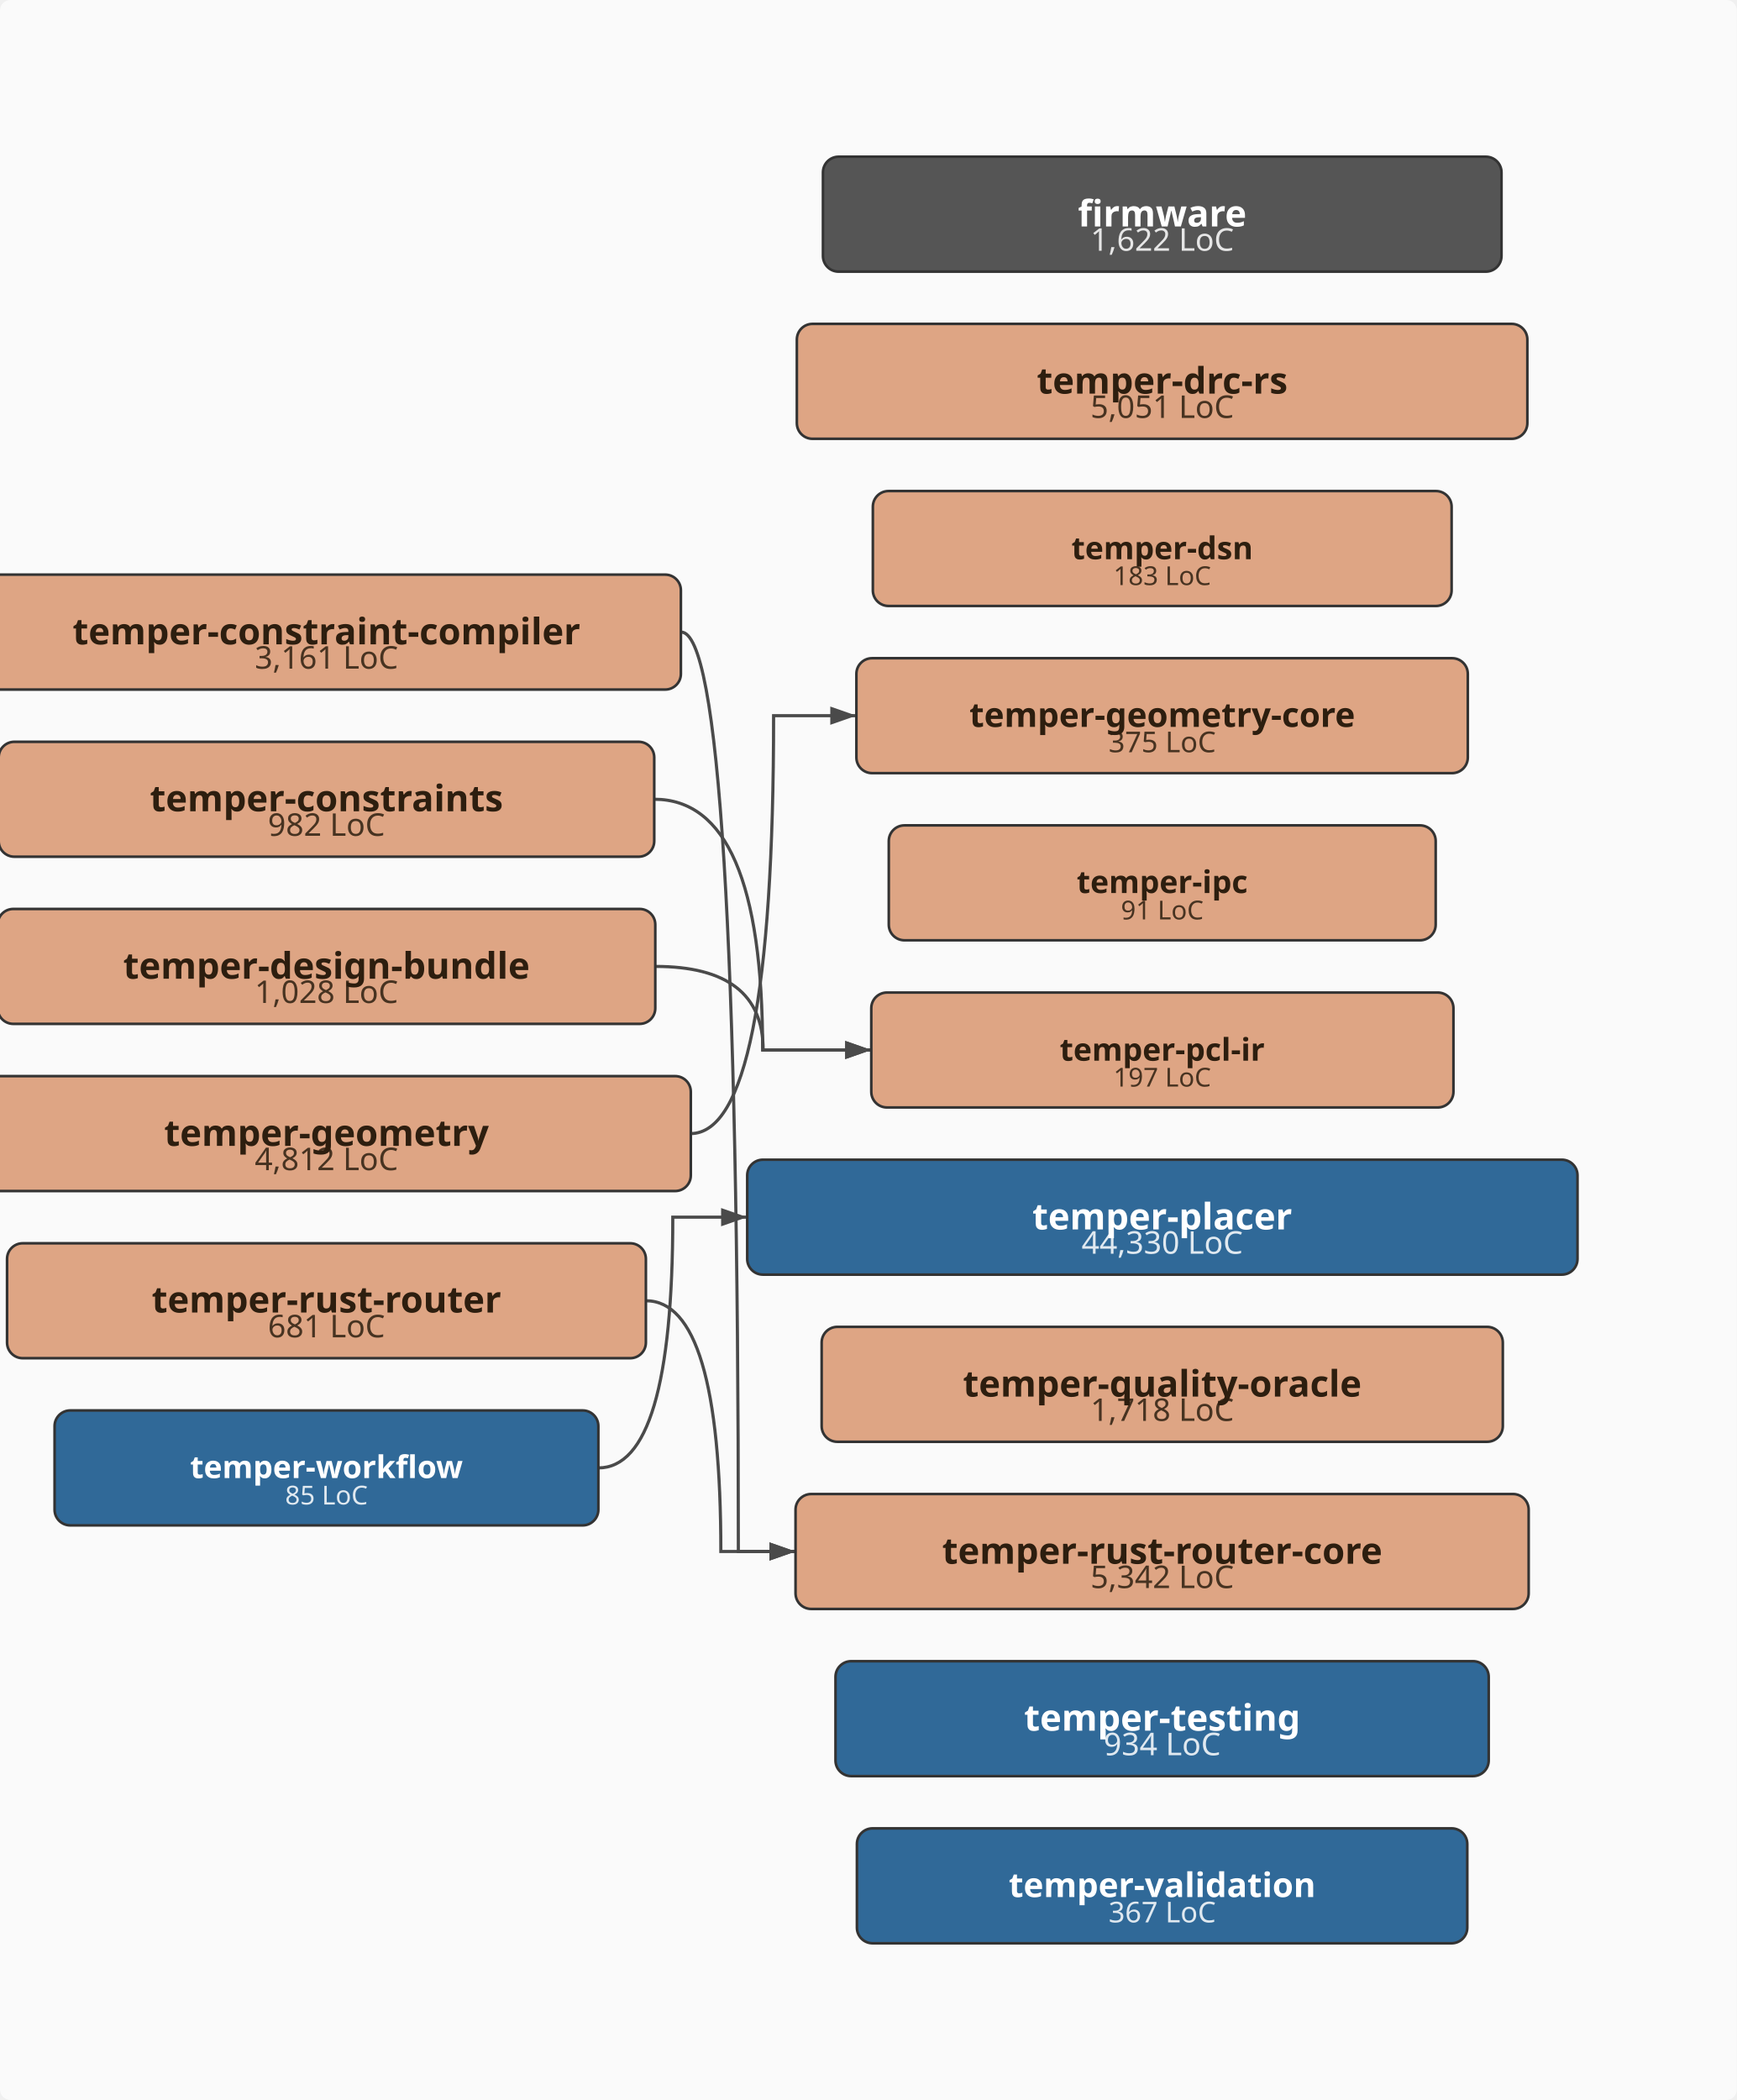
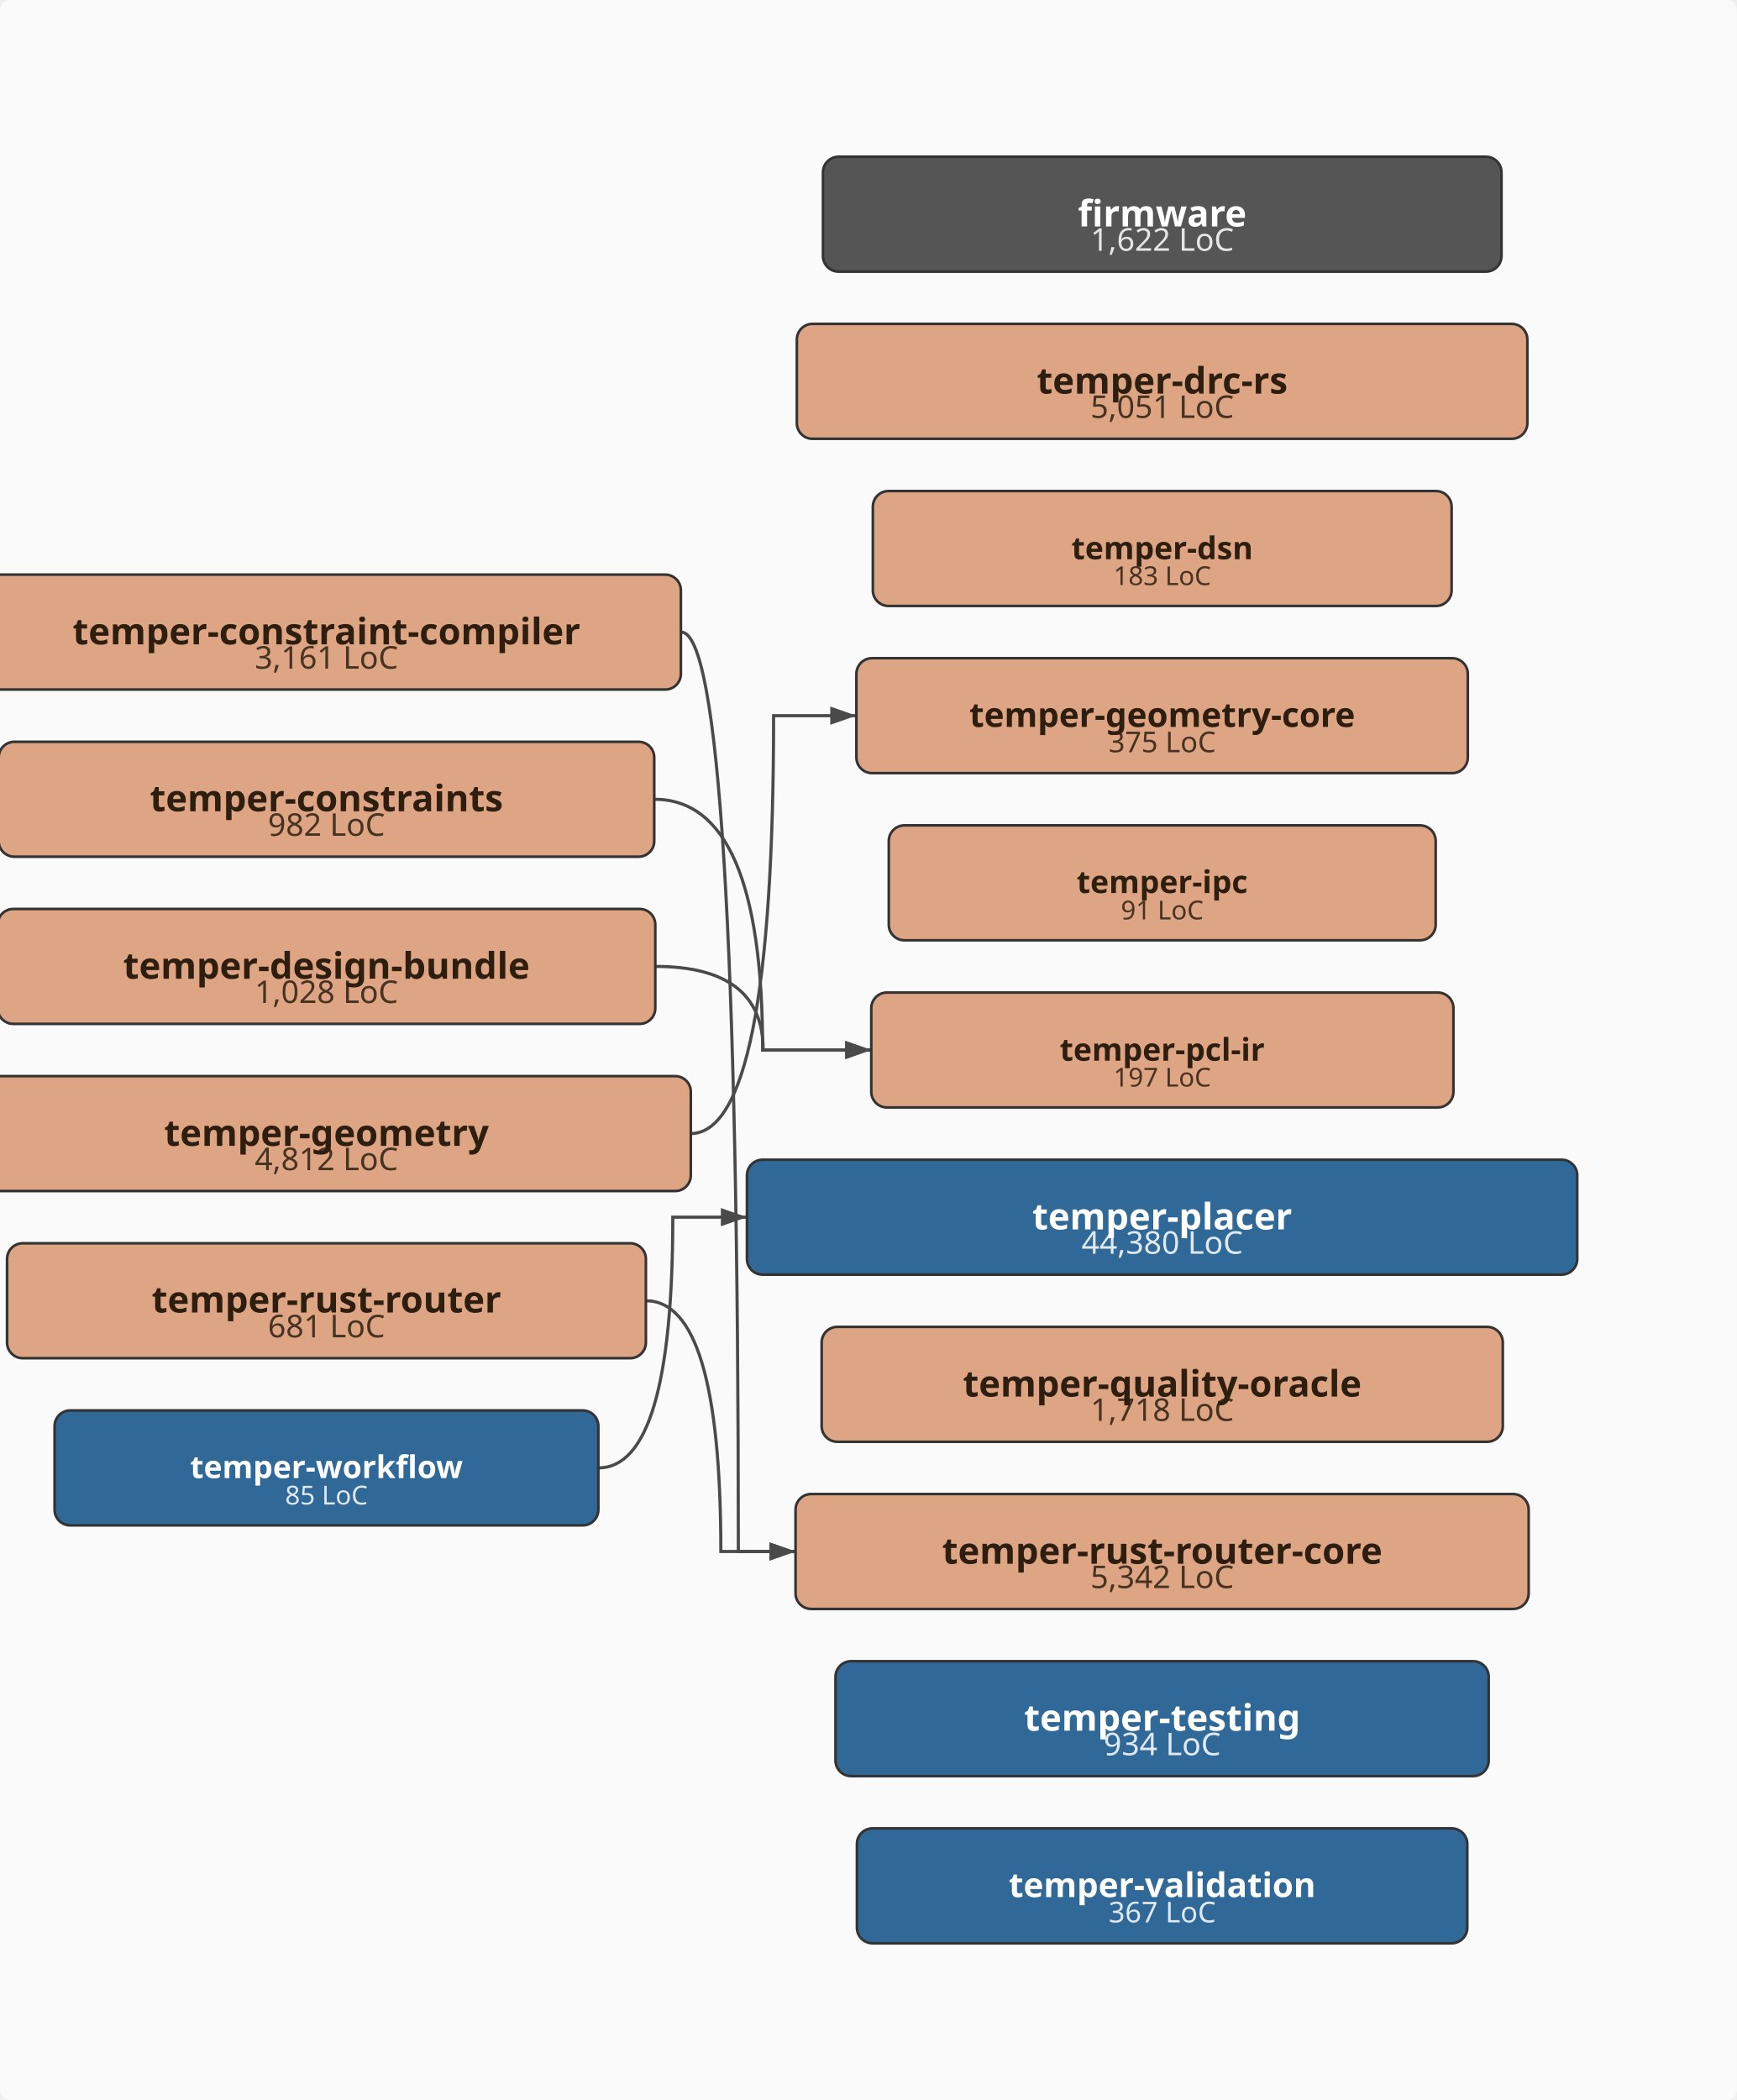
<svg xmlns="http://www.w3.org/2000/svg" viewBox="-43.0 -402.0 665.0 804.0" width="665.0" height="804.0">
  <defs>
    <marker id="arrowhead" markerWidth="10" markerHeight="7" refX="10" refY="3.5" orient="auto" markerUnits="userSpaceOnUse">
      <polygon points="0 0, 10 3.5, 0 7" fill="#4a4a4a" />
    </marker>
  </defs>
  <rect x="-43.0" y="-402.0" width="665.0" height="804.0" fill="#fafafa" rx="4" />
  <path d="M217.8,-160.0 Q239.7,-160.0 239.7,192.0 Q239.7,192.0 261.6,192.0" fill="none" stroke="#4a4a4a" stroke-width="1.2" marker-end="url(#arrowhead)" />
  <path d="M207.5,-96.0 Q249.0,-96.0 249.0,0.0 Q249.0,0.0 290.6,0.0" fill="none" stroke="#4a4a4a" stroke-width="1.2" marker-end="url(#arrowhead)" />
  <path d="M207.9,-32.0 Q249.2,-32.0 249.2,0.0 Q249.2,0.0 290.6,0.0" fill="none" stroke="#4a4a4a" stroke-width="1.2" marker-end="url(#arrowhead)" />
  <path d="M221.4,32.0 Q253.2,32.0 253.2,-128.0 Q253.2,-128.0 284.9,-128.0" fill="none" stroke="#4a4a4a" stroke-width="1.2" marker-end="url(#arrowhead)" />
  <path d="M204.3,96.0 Q233.0,96.0 233.0,192.0 Q233.0,192.0 261.6,192.0" fill="none" stroke="#4a4a4a" stroke-width="1.2" marker-end="url(#arrowhead)" />
-   <path d="M186.1,160.0 Q214.6,160.0 214.6,64.0 Q214.6,64.0 243.1,64.0" fill="none" stroke="#4a4a4a" stroke-width="1.2" marker-end="url(#arrowhead)" />
+   <path d="M186.1,160.0 Q214.6,160.0 214.6,64.0 Q214.6,64.0 243.0,64.0" fill="none" stroke="#4a4a4a" stroke-width="1.2" marker-end="url(#arrowhead)" />
  <rect x="272.1" y="-342.0" width="259.8" height="44.0" rx="6" ry="6" fill="#555555" stroke="#333" stroke-width="1" />
  <text x="402.0" y="-306.0" text-anchor="middle" font-family="sans-serif" font-size="12px" fill="#ffffff" opacity="0.85">1,622 LoC</text>
  <text x="402.0" y="-315.3" text-anchor="middle" font-family="sans-serif" font-size="14px" font-weight="bold" fill="#ffffff">firmware</text>
  <rect x="-53.8" y="-182.0" width="271.5" height="44.0" rx="6" ry="6" fill="#DEA584" stroke="#333" stroke-width="1" />
  <text x="82.0" y="-146.0" text-anchor="middle" font-family="sans-serif" font-size="12px" fill="#2d1e0f" opacity="0.85">3,161 LoC</text>
  <text x="82.0" y="-155.3" text-anchor="middle" font-family="sans-serif" font-size="14px" font-weight="bold" fill="#2d1e0f">temper-constraint-compiler</text>
  <rect x="-43.5" y="-118.0" width="251.0" height="44.0" rx="6" ry="6" fill="#DEA584" stroke="#333" stroke-width="1" />
  <text x="82.0" y="-82.0" text-anchor="middle" font-family="sans-serif" font-size="12px" fill="#2d1e0f" opacity="0.85">982 LoC</text>
  <text x="82.0" y="-91.4" text-anchor="middle" font-family="sans-serif" font-size="14px" font-weight="bold" fill="#2d1e0f">temper-constraints</text>
  <rect x="-43.9" y="-54.0" width="251.8" height="44.0" rx="6" ry="6" fill="#DEA584" stroke="#333" stroke-width="1" />
  <text x="82.0" y="-18.0" text-anchor="middle" font-family="sans-serif" font-size="12px" fill="#2d1e0f" opacity="0.85">1,028 LoC</text>
  <text x="82.0" y="-27.3" text-anchor="middle" font-family="sans-serif" font-size="14px" font-weight="bold" fill="#2d1e0f">temper-design-bundle</text>
  <rect x="262.1" y="-278.0" width="279.7" height="44.0" rx="6" ry="6" fill="#DEA584" stroke="#333" stroke-width="1" />
  <text x="402.0" y="-242.0" text-anchor="middle" font-family="sans-serif" font-size="12px" fill="#2d1e0f" opacity="0.85">5,051 LoC</text>
  <text x="402.0" y="-251.3" text-anchor="middle" font-family="sans-serif" font-size="14px" font-weight="bold" fill="#2d1e0f">temper-drc-rs</text>
  <rect x="291.2" y="-214.0" width="221.6" height="44.0" rx="6" ry="6" fill="#DEA584" stroke="#333" stroke-width="1" />
  <text x="402.0" y="-178.0" text-anchor="middle" font-family="sans-serif" font-size="10px" fill="#2d1e0f" opacity="0.85">183 LoC</text>
  <text x="402.0" y="-187.9" text-anchor="middle" font-family="sans-serif" font-size="12px" font-weight="bold" fill="#2d1e0f">temper-dsn</text>
  <rect x="-57.4" y="10.0" width="278.9" height="44.0" rx="6" ry="6" fill="#DEA584" stroke="#333" stroke-width="1" />
  <text x="82.0" y="46.0" text-anchor="middle" font-family="sans-serif" font-size="12px" fill="#2d1e0f" opacity="0.85">4,812 LoC</text>
  <text x="82.0" y="36.7" text-anchor="middle" font-family="sans-serif" font-size="14px" font-weight="bold" fill="#2d1e0f">temper-geometry</text>
  <rect x="284.9" y="-150.0" width="234.1" height="44.0" rx="6" ry="6" fill="#DEA584" stroke="#333" stroke-width="1" />
  <text x="402.0" y="-114.0" text-anchor="middle" font-family="sans-serif" font-size="11px" fill="#2d1e0f" opacity="0.85">375 LoC</text>
  <text x="402.0" y="-123.7" text-anchor="middle" font-family="sans-serif" font-size="13px" font-weight="bold" fill="#2d1e0f">temper-geometry-core</text>
  <rect x="297.3" y="-86.0" width="209.4" height="44.0" rx="6" ry="6" fill="#DEA584" stroke="#333" stroke-width="1" />
  <text x="402.0" y="-50.0" text-anchor="middle" font-family="sans-serif" font-size="10px" fill="#2d1e0f" opacity="0.85">91 LoC</text>
  <text x="402.0" y="-60.1" text-anchor="middle" font-family="sans-serif" font-size="12px" font-weight="bold" fill="#2d1e0f">temper-ipc</text>
  <rect x="290.6" y="-22.0" width="222.9" height="44.0" rx="6" ry="6" fill="#DEA584" stroke="#333" stroke-width="1" />
  <text x="402.0" y="14.0" text-anchor="middle" font-family="sans-serif" font-size="10px" fill="#2d1e0f" opacity="0.85">197 LoC</text>
  <text x="402.0" y="4.1" text-anchor="middle" font-family="sans-serif" font-size="12px" font-weight="bold" fill="#2d1e0f">temper-pcl-ir</text>
-   <rect x="243.1" y="42.0" width="317.9" height="44.0" rx="6" ry="6" fill="#306998" stroke="#333" stroke-width="1" />
-   <text x="402.0" y="78.0" text-anchor="middle" font-family="sans-serif" font-size="12px" fill="#ffffff" opacity="0.85">44,330 LoC</text>
+   <rect x="243.0" y="42.0" width="317.9" height="44.0" rx="6" ry="6" fill="#306998" stroke="#333" stroke-width="1" />
+   <text x="402.0" y="78.0" text-anchor="middle" font-family="sans-serif" font-size="12px" fill="#ffffff" opacity="0.85">44,380 LoC</text>
  <text x="402.0" y="68.7" text-anchor="middle" font-family="sans-serif" font-size="14px" font-weight="bold" fill="#ffffff">temper-placer</text>
  <rect x="271.6" y="106.0" width="260.8" height="44.0" rx="6" ry="6" fill="#DEA584" stroke="#333" stroke-width="1" />
  <text x="402.0" y="142.0" text-anchor="middle" font-family="sans-serif" font-size="12px" fill="#2d1e0f" opacity="0.85">1,718 LoC</text>
  <text x="402.0" y="132.7" text-anchor="middle" font-family="sans-serif" font-size="14px" font-weight="bold" fill="#2d1e0f">temper-quality-oracle</text>
  <rect x="-40.3" y="74.0" width="244.6" height="44.0" rx="6" ry="6" fill="#DEA584" stroke="#333" stroke-width="1" />
  <text x="82.0" y="110.0" text-anchor="middle" font-family="sans-serif" font-size="12px" fill="#2d1e0f" opacity="0.85">681 LoC</text>
  <text x="82.0" y="100.5" text-anchor="middle" font-family="sans-serif" font-size="14px" font-weight="bold" fill="#2d1e0f">temper-rust-router</text>
  <rect x="261.6" y="170.0" width="280.7" height="44.0" rx="6" ry="6" fill="#DEA584" stroke="#333" stroke-width="1" />
  <text x="402.0" y="206.0" text-anchor="middle" font-family="sans-serif" font-size="12px" fill="#2d1e0f" opacity="0.85">5,342 LoC</text>
  <text x="402.0" y="196.7" text-anchor="middle" font-family="sans-serif" font-size="14px" font-weight="bold" fill="#2d1e0f">temper-rust-router-core</text>
  <rect x="276.9" y="234.0" width="250.1" height="44.0" rx="6" ry="6" fill="#306998" stroke="#333" stroke-width="1" />
  <text x="402.0" y="270.0" text-anchor="middle" font-family="sans-serif" font-size="12px" fill="#ffffff" opacity="0.85">934 LoC</text>
  <text x="402.0" y="260.6" text-anchor="middle" font-family="sans-serif" font-size="14px" font-weight="bold" fill="#ffffff">temper-testing</text>
  <rect x="285.1" y="298.0" width="233.7" height="44.0" rx="6" ry="6" fill="#306998" stroke="#333" stroke-width="1" />
  <text x="402.0" y="334.0" text-anchor="middle" font-family="sans-serif" font-size="11px" fill="#ffffff" opacity="0.85">367 LoC</text>
  <text x="402.0" y="324.3" text-anchor="middle" font-family="sans-serif" font-size="13px" font-weight="bold" fill="#ffffff">temper-validation</text>
  <rect x="-22.1" y="138.0" width="208.2" height="44.0" rx="6" ry="6" fill="#306998" stroke="#333" stroke-width="1" />
  <text x="82.0" y="174.0" text-anchor="middle" font-family="sans-serif" font-size="10px" fill="#ffffff" opacity="0.85">85 LoC</text>
  <text x="82.0" y="163.9" text-anchor="middle" font-family="sans-serif" font-size="12px" font-weight="bold" fill="#ffffff">temper-workflow</text>
</svg>
